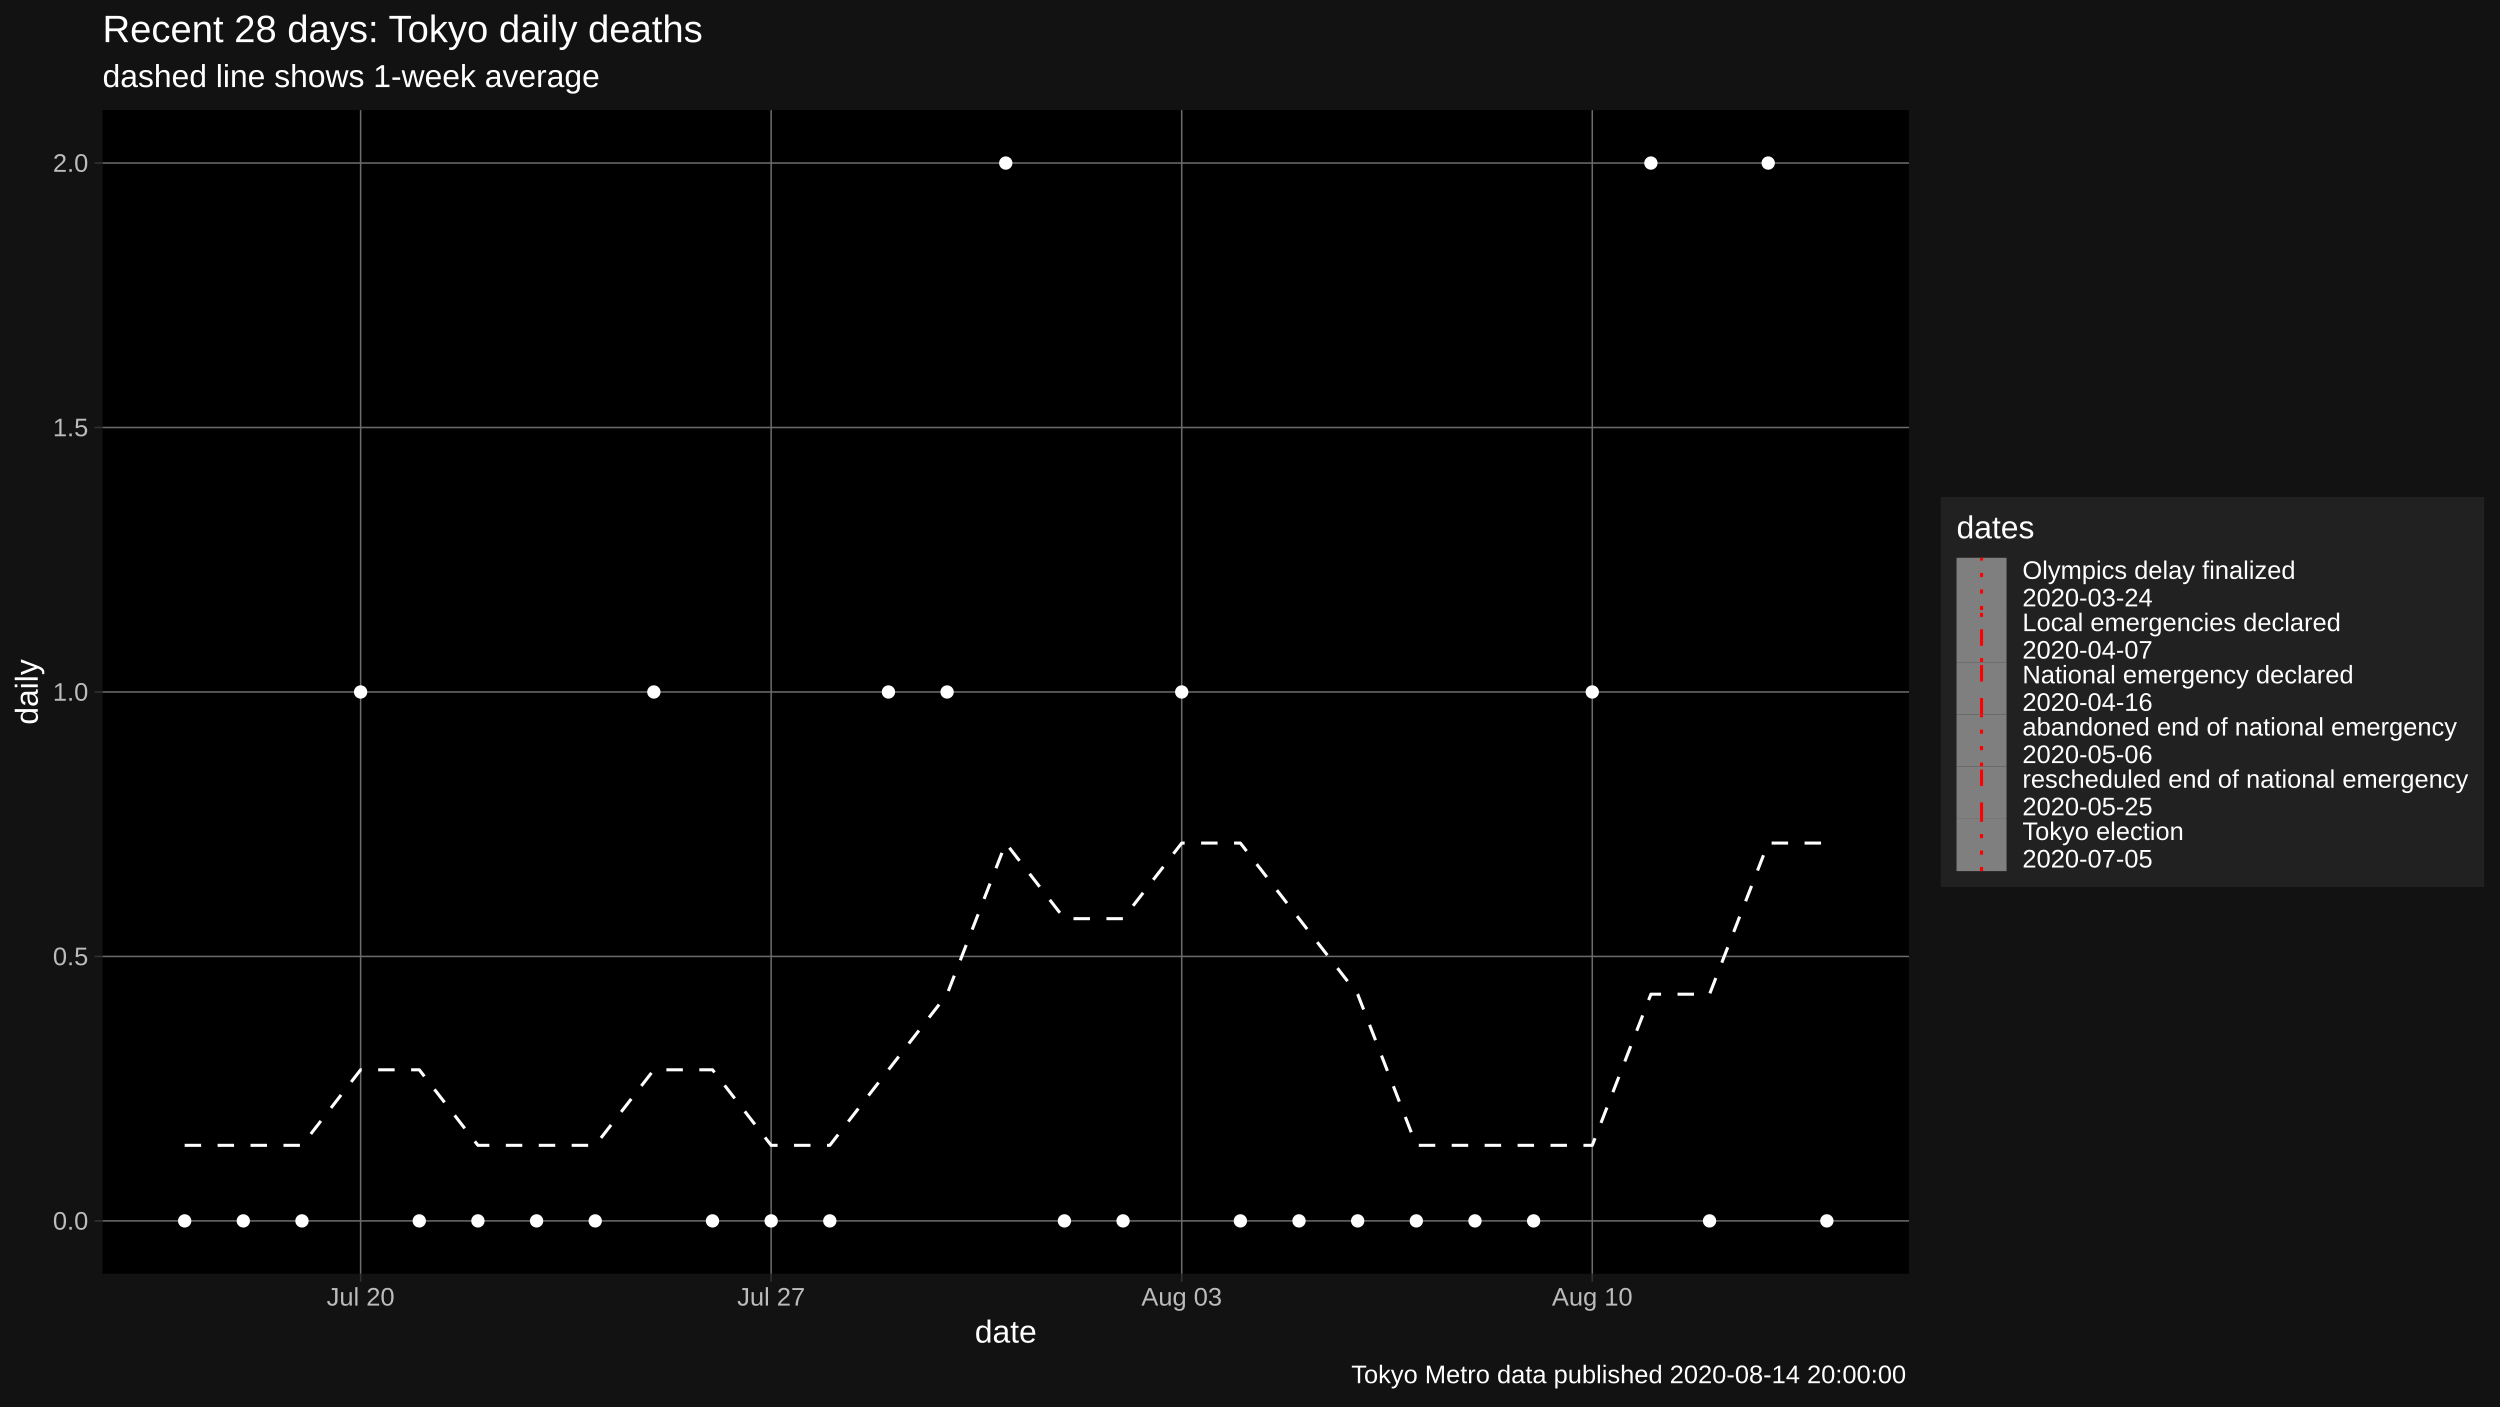
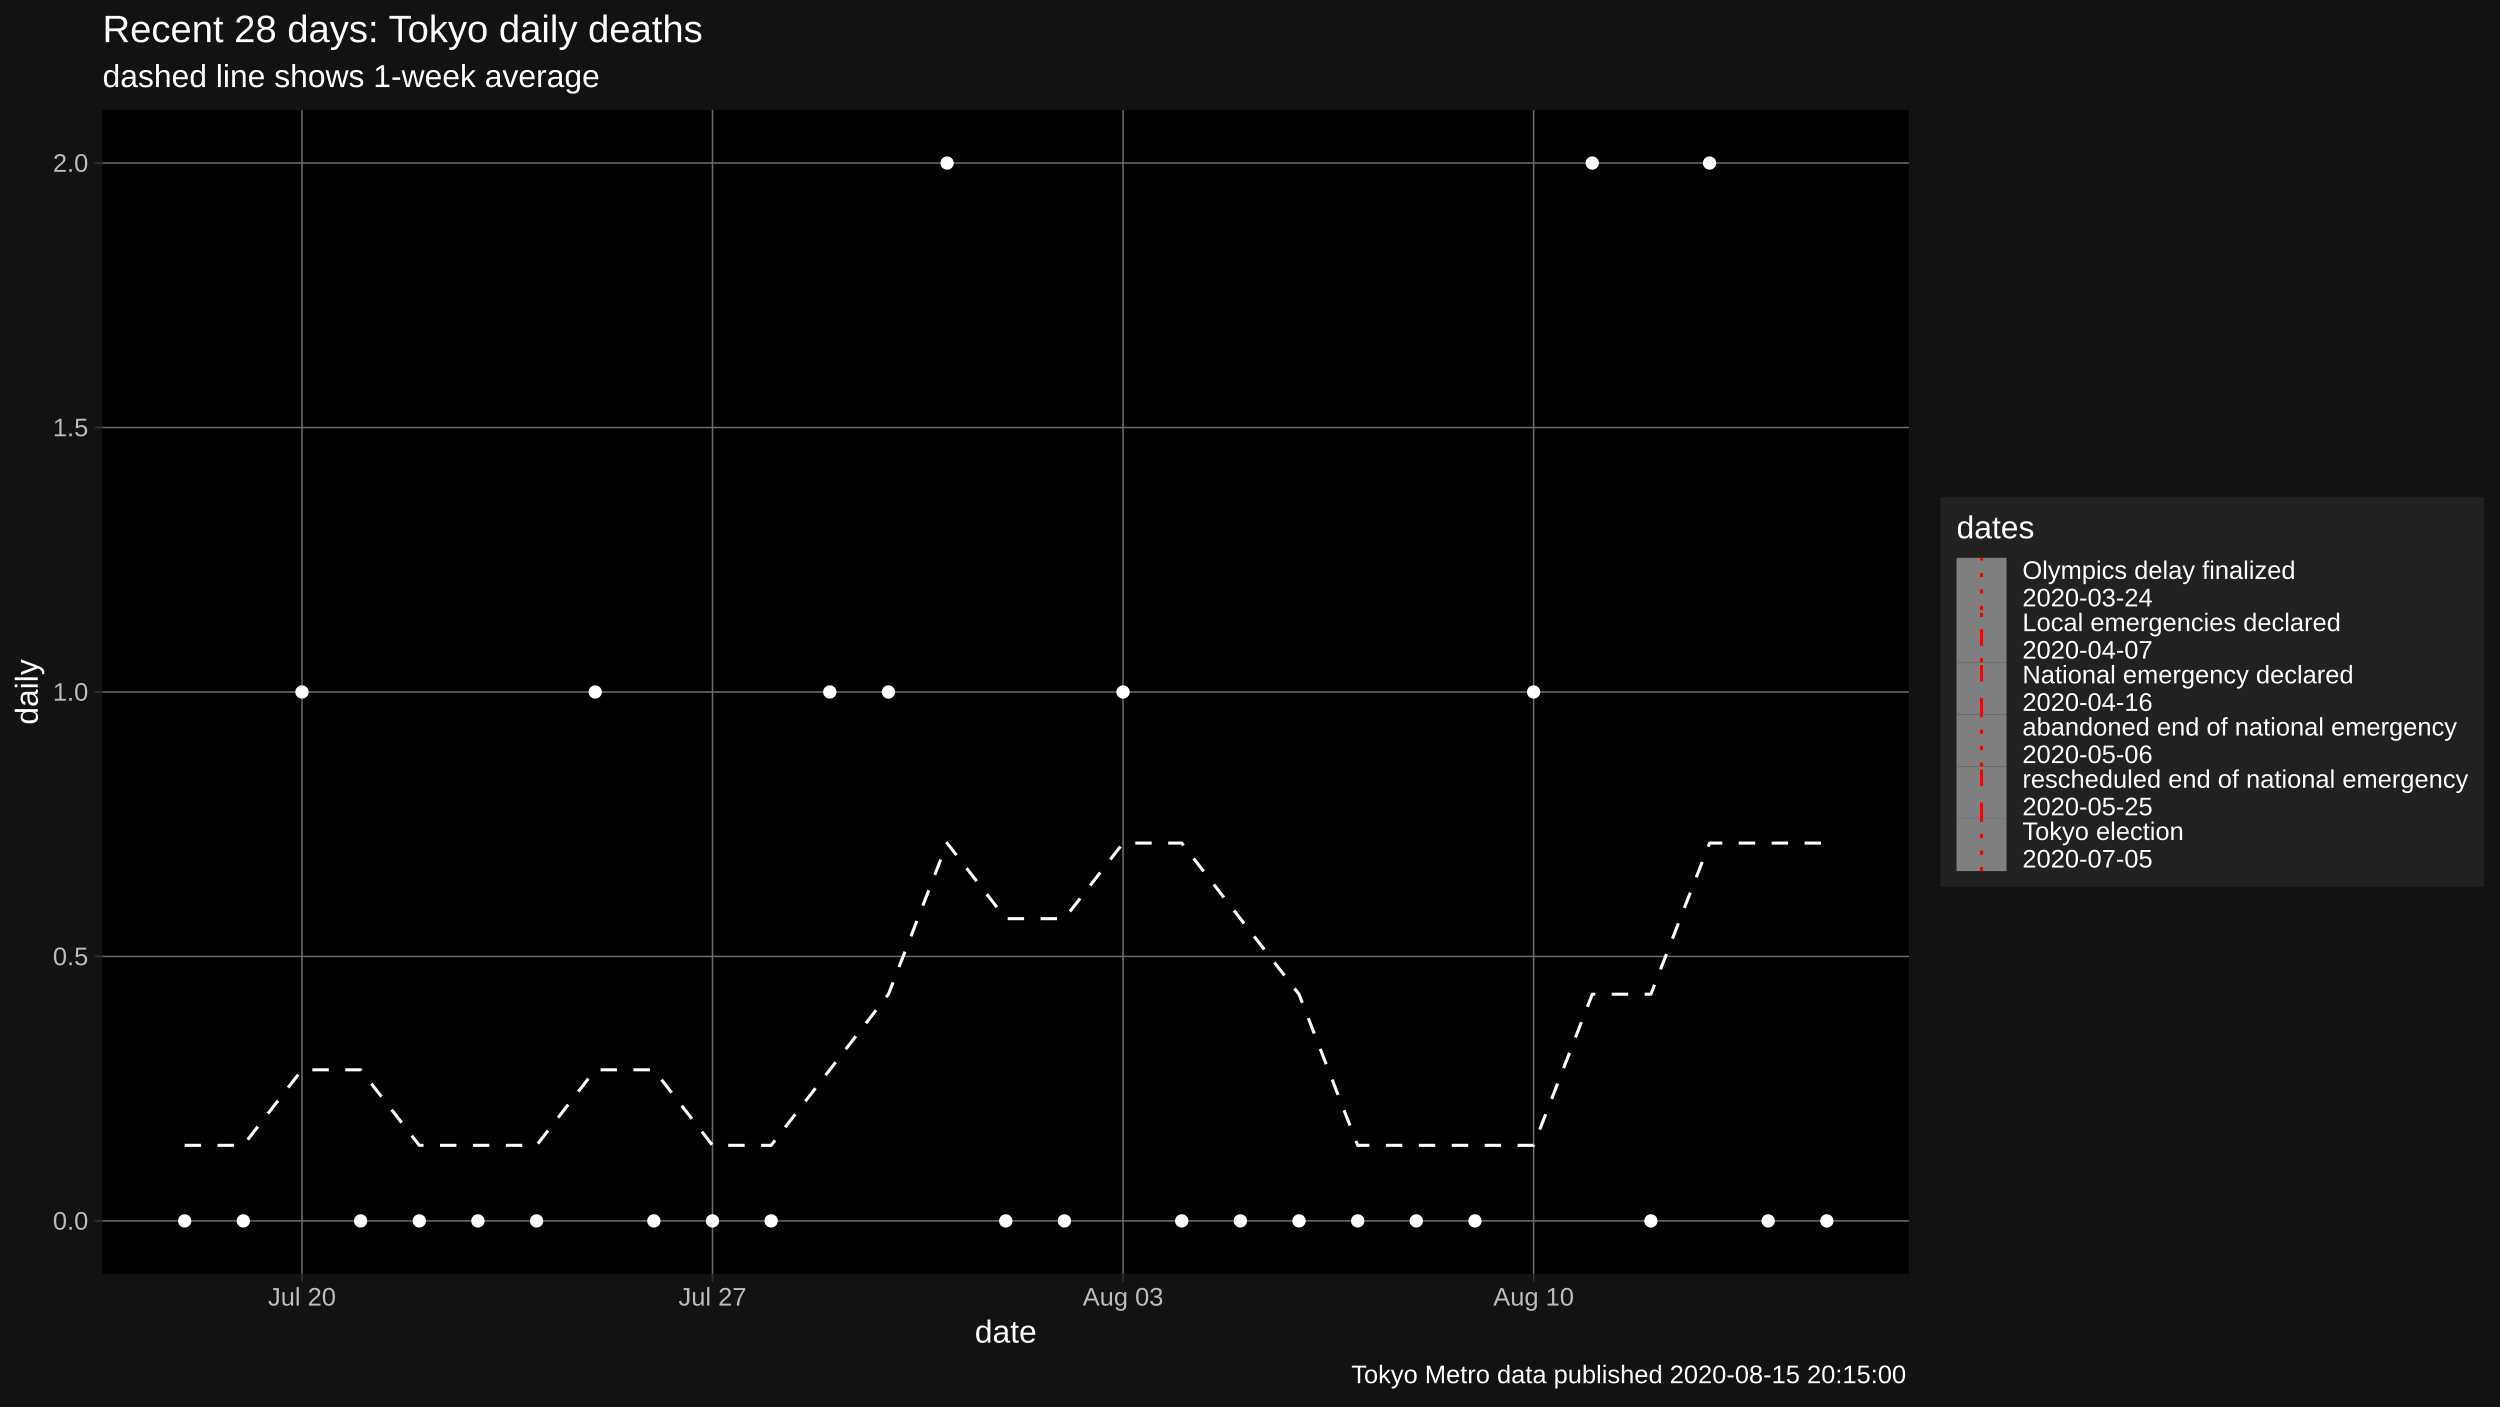
<svg xmlns="http://www.w3.org/2000/svg" viewBox="0 0 864.00 486.00">
  <defs>
    <style type="text/css">
    line, polyline, polygon, path, rect, circle {
      fill: none;
      stroke: #000000;
      stroke-linecap: round;
      stroke-linejoin: round;
      stroke-miterlimit: 10.00;
    }
  </style>
  </defs>
  <rect width="100%" height="100%" style="stroke: none; fill: #FFFFFF;" />
  <rect x="0.00" y="0.00" width="864.00" height="486.00" style="stroke-width: 1.07; stroke: #121212; fill: #121212;" />
  <defs>
    <clipPath id="cpMzUuNDR8NjU5Ljc0fDQ0MC4yMnwzOC4wNw==">
      <rect x="35.44" y="38.07" width="624.30" height="402.15" />
    </clipPath>
  </defs>
  <rect x="35.44" y="38.07" width="624.30" height="402.15" style="stroke-width: 1.07; stroke: none; fill: #000000;" clip-path="url(#cpMzUuNDR8NjU5Ljc0fDQ0MC4yMnwzOC4wNw==)" />
  <polyline points="35.44,421.94 659.74,421.94 " style="stroke-width: 0.53; stroke: #6B6B6B; stroke-linecap: butt;" clip-path="url(#cpMzUuNDR8NjU5Ljc0fDQ0MC4yMnwzOC4wNw==)" />
  <polyline points="35.44,330.54 659.74,330.54 " style="stroke-width: 0.53; stroke: #6B6B6B; stroke-linecap: butt;" clip-path="url(#cpMzUuNDR8NjU5Ljc0fDQ0MC4yMnwzOC4wNw==)" />
  <polyline points="35.44,239.15 659.74,239.15 " style="stroke-width: 0.53; stroke: #6B6B6B; stroke-linecap: butt;" clip-path="url(#cpMzUuNDR8NjU5Ljc0fDQ0MC4yMnwzOC4wNw==)" />
  <polyline points="35.44,147.75 659.74,147.75 " style="stroke-width: 0.53; stroke: #6B6B6B; stroke-linecap: butt;" clip-path="url(#cpMzUuNDR8NjU5Ljc0fDQ0MC4yMnwzOC4wNw==)" />
  <polyline points="35.44,56.35 659.74,56.35 " style="stroke-width: 0.53; stroke: #6B6B6B; stroke-linecap: butt;" clip-path="url(#cpMzUuNDR8NjU5Ljc0fDQ0MC4yMnwzOC4wNw==)" />
-   <polyline points="124.63,440.22 124.63,38.07 " style="stroke-width: 0.53; stroke: #6B6B6B; stroke-linecap: butt;" clip-path="url(#cpMzUuNDR8NjU5Ljc0fDQ0MC4yMnwzOC4wNw==)" />
-   <polyline points="266.51,440.22 266.51,38.07 " style="stroke-width: 0.53; stroke: #6B6B6B; stroke-linecap: butt;" clip-path="url(#cpMzUuNDR8NjU5Ljc0fDQ0MC4yMnwzOC4wNw==)" />
-   <polyline points="408.40,440.22 408.40,38.07 " style="stroke-width: 0.53; stroke: #6B6B6B; stroke-linecap: butt;" clip-path="url(#cpMzUuNDR8NjU5Ljc0fDQ0MC4yMnwzOC4wNw==)" />
-   <polyline points="550.29,440.22 550.29,38.07 " style="stroke-width: 0.53; stroke: #6B6B6B; stroke-linecap: butt;" clip-path="url(#cpMzUuNDR8NjU5Ljc0fDQ0MC4yMnwzOC4wNw==)" />
-   <polyline points="63.82,395.83 84.09,395.83 104.36,395.83 124.63,369.72 144.90,369.72 165.17,395.83 185.44,395.83 205.71,395.83 225.97,369.72 246.24,369.72 266.51,395.83 286.78,395.83 307.05,369.72 327.32,343.60 347.59,291.37 367.86,317.49 388.13,317.49 408.40,291.37 428.67,291.37 448.94,317.49 469.21,343.60 489.48,395.83 509.75,395.83 530.02,395.83 550.29,395.83 570.55,343.60 590.82,343.60 611.09,291.37 631.36,291.37 " style="stroke-width: 1.07; stroke: #FFFFFF; stroke-dasharray: 5.69,5.69; stroke-linecap: butt;" clip-path="url(#cpMzUuNDR8NjU5Ljc0fDQ0MC4yMnwzOC4wNw==)" />
+   <polyline points="104.36,440.22 104.36,38.07 " style="stroke-width: 0.53; stroke: #6B6B6B; stroke-linecap: butt;" clip-path="url(#cpMzUuNDR8NjU5Ljc0fDQ0MC4yMnwzOC4wNw==)" />
+   <polyline points="246.24,440.22 246.24,38.07 " style="stroke-width: 0.53; stroke: #6B6B6B; stroke-linecap: butt;" clip-path="url(#cpMzUuNDR8NjU5Ljc0fDQ0MC4yMnwzOC4wNw==)" />
+   <polyline points="388.13,440.22 388.13,38.07 " style="stroke-width: 0.53; stroke: #6B6B6B; stroke-linecap: butt;" clip-path="url(#cpMzUuNDR8NjU5Ljc0fDQ0MC4yMnwzOC4wNw==)" />
+   <polyline points="530.02,440.22 530.02,38.07 " style="stroke-width: 0.53; stroke: #6B6B6B; stroke-linecap: butt;" clip-path="url(#cpMzUuNDR8NjU5Ljc0fDQ0MC4yMnwzOC4wNw==)" />
+   <polyline points="63.82,395.83 84.09,395.83 104.36,369.72 124.63,369.72 144.90,395.83 165.17,395.83 185.44,395.83 205.71,369.72 225.97,369.72 246.24,395.83 266.51,395.83 286.78,369.72 307.05,343.60 327.32,291.37 347.59,317.49 367.86,317.49 388.13,291.37 408.40,291.37 428.67,317.49 448.94,343.60 469.21,395.83 489.48,395.83 509.75,395.83 530.02,395.83 550.29,343.60 570.55,343.60 590.82,291.37 611.09,291.37 631.36,291.37 " style="stroke-width: 1.07; stroke: #FFFFFF; stroke-dasharray: 5.69,5.69; stroke-linecap: butt;" clip-path="url(#cpMzUuNDR8NjU5Ljc0fDQ0MC4yMnwzOC4wNw==)" />
  <circle cx="63.82" cy="421.94" r="1.95" style="stroke-width: 0.71; stroke: #FFFFFF; fill: #FFFFFF;" clip-path="url(#cpMzUuNDR8NjU5Ljc0fDQ0MC4yMnwzOC4wNw==)" />
  <circle cx="84.09" cy="421.94" r="1.95" style="stroke-width: 0.71; stroke: #FFFFFF; fill: #FFFFFF;" clip-path="url(#cpMzUuNDR8NjU5Ljc0fDQ0MC4yMnwzOC4wNw==)" />
-   <circle cx="104.36" cy="421.94" r="1.95" style="stroke-width: 0.71; stroke: #FFFFFF; fill: #FFFFFF;" clip-path="url(#cpMzUuNDR8NjU5Ljc0fDQ0MC4yMnwzOC4wNw==)" />
-   <circle cx="124.63" cy="239.15" r="1.95" style="stroke-width: 0.71; stroke: #FFFFFF; fill: #FFFFFF;" clip-path="url(#cpMzUuNDR8NjU5Ljc0fDQ0MC4yMnwzOC4wNw==)" />
+   <circle cx="104.36" cy="239.15" r="1.95" style="stroke-width: 0.71; stroke: #FFFFFF; fill: #FFFFFF;" clip-path="url(#cpMzUuNDR8NjU5Ljc0fDQ0MC4yMnwzOC4wNw==)" />
+   <circle cx="124.63" cy="421.94" r="1.95" style="stroke-width: 0.71; stroke: #FFFFFF; fill: #FFFFFF;" clip-path="url(#cpMzUuNDR8NjU5Ljc0fDQ0MC4yMnwzOC4wNw==)" />
  <circle cx="144.90" cy="421.94" r="1.95" style="stroke-width: 0.71; stroke: #FFFFFF; fill: #FFFFFF;" clip-path="url(#cpMzUuNDR8NjU5Ljc0fDQ0MC4yMnwzOC4wNw==)" />
  <circle cx="165.17" cy="421.94" r="1.95" style="stroke-width: 0.71; stroke: #FFFFFF; fill: #FFFFFF;" clip-path="url(#cpMzUuNDR8NjU5Ljc0fDQ0MC4yMnwzOC4wNw==)" />
  <circle cx="185.44" cy="421.94" r="1.95" style="stroke-width: 0.71; stroke: #FFFFFF; fill: #FFFFFF;" clip-path="url(#cpMzUuNDR8NjU5Ljc0fDQ0MC4yMnwzOC4wNw==)" />
-   <circle cx="205.71" cy="421.94" r="1.95" style="stroke-width: 0.71; stroke: #FFFFFF; fill: #FFFFFF;" clip-path="url(#cpMzUuNDR8NjU5Ljc0fDQ0MC4yMnwzOC4wNw==)" />
-   <circle cx="225.97" cy="239.15" r="1.95" style="stroke-width: 0.71; stroke: #FFFFFF; fill: #FFFFFF;" clip-path="url(#cpMzUuNDR8NjU5Ljc0fDQ0MC4yMnwzOC4wNw==)" />
+   <circle cx="205.71" cy="239.15" r="1.95" style="stroke-width: 0.71; stroke: #FFFFFF; fill: #FFFFFF;" clip-path="url(#cpMzUuNDR8NjU5Ljc0fDQ0MC4yMnwzOC4wNw==)" />
+   <circle cx="225.97" cy="421.94" r="1.95" style="stroke-width: 0.71; stroke: #FFFFFF; fill: #FFFFFF;" clip-path="url(#cpMzUuNDR8NjU5Ljc0fDQ0MC4yMnwzOC4wNw==)" />
  <circle cx="246.24" cy="421.94" r="1.95" style="stroke-width: 0.71; stroke: #FFFFFF; fill: #FFFFFF;" clip-path="url(#cpMzUuNDR8NjU5Ljc0fDQ0MC4yMnwzOC4wNw==)" />
  <circle cx="266.51" cy="421.94" r="1.95" style="stroke-width: 0.71; stroke: #FFFFFF; fill: #FFFFFF;" clip-path="url(#cpMzUuNDR8NjU5Ljc0fDQ0MC4yMnwzOC4wNw==)" />
-   <circle cx="286.78" cy="421.94" r="1.95" style="stroke-width: 0.71; stroke: #FFFFFF; fill: #FFFFFF;" clip-path="url(#cpMzUuNDR8NjU5Ljc0fDQ0MC4yMnwzOC4wNw==)" />
+   <circle cx="286.78" cy="239.15" r="1.95" style="stroke-width: 0.71; stroke: #FFFFFF; fill: #FFFFFF;" clip-path="url(#cpMzUuNDR8NjU5Ljc0fDQ0MC4yMnwzOC4wNw==)" />
  <circle cx="307.05" cy="239.15" r="1.95" style="stroke-width: 0.71; stroke: #FFFFFF; fill: #FFFFFF;" clip-path="url(#cpMzUuNDR8NjU5Ljc0fDQ0MC4yMnwzOC4wNw==)" />
-   <circle cx="327.32" cy="239.15" r="1.95" style="stroke-width: 0.71; stroke: #FFFFFF; fill: #FFFFFF;" clip-path="url(#cpMzUuNDR8NjU5Ljc0fDQ0MC4yMnwzOC4wNw==)" />
-   <circle cx="347.59" cy="56.35" r="1.95" style="stroke-width: 0.71; stroke: #FFFFFF; fill: #FFFFFF;" clip-path="url(#cpMzUuNDR8NjU5Ljc0fDQ0MC4yMnwzOC4wNw==)" />
+   <circle cx="327.32" cy="56.35" r="1.95" style="stroke-width: 0.71; stroke: #FFFFFF; fill: #FFFFFF;" clip-path="url(#cpMzUuNDR8NjU5Ljc0fDQ0MC4yMnwzOC4wNw==)" />
+   <circle cx="347.59" cy="421.94" r="1.95" style="stroke-width: 0.71; stroke: #FFFFFF; fill: #FFFFFF;" clip-path="url(#cpMzUuNDR8NjU5Ljc0fDQ0MC4yMnwzOC4wNw==)" />
  <circle cx="367.86" cy="421.94" r="1.95" style="stroke-width: 0.71; stroke: #FFFFFF; fill: #FFFFFF;" clip-path="url(#cpMzUuNDR8NjU5Ljc0fDQ0MC4yMnwzOC4wNw==)" />
-   <circle cx="388.13" cy="421.94" r="1.95" style="stroke-width: 0.71; stroke: #FFFFFF; fill: #FFFFFF;" clip-path="url(#cpMzUuNDR8NjU5Ljc0fDQ0MC4yMnwzOC4wNw==)" />
-   <circle cx="408.40" cy="239.15" r="1.95" style="stroke-width: 0.71; stroke: #FFFFFF; fill: #FFFFFF;" clip-path="url(#cpMzUuNDR8NjU5Ljc0fDQ0MC4yMnwzOC4wNw==)" />
+   <circle cx="388.13" cy="239.15" r="1.95" style="stroke-width: 0.71; stroke: #FFFFFF; fill: #FFFFFF;" clip-path="url(#cpMzUuNDR8NjU5Ljc0fDQ0MC4yMnwzOC4wNw==)" />
+   <circle cx="408.40" cy="421.94" r="1.95" style="stroke-width: 0.71; stroke: #FFFFFF; fill: #FFFFFF;" clip-path="url(#cpMzUuNDR8NjU5Ljc0fDQ0MC4yMnwzOC4wNw==)" />
  <circle cx="428.67" cy="421.94" r="1.95" style="stroke-width: 0.71; stroke: #FFFFFF; fill: #FFFFFF;" clip-path="url(#cpMzUuNDR8NjU5Ljc0fDQ0MC4yMnwzOC4wNw==)" />
  <circle cx="448.94" cy="421.94" r="1.95" style="stroke-width: 0.71; stroke: #FFFFFF; fill: #FFFFFF;" clip-path="url(#cpMzUuNDR8NjU5Ljc0fDQ0MC4yMnwzOC4wNw==)" />
  <circle cx="469.21" cy="421.94" r="1.95" style="stroke-width: 0.71; stroke: #FFFFFF; fill: #FFFFFF;" clip-path="url(#cpMzUuNDR8NjU5Ljc0fDQ0MC4yMnwzOC4wNw==)" />
  <circle cx="489.48" cy="421.94" r="1.95" style="stroke-width: 0.71; stroke: #FFFFFF; fill: #FFFFFF;" clip-path="url(#cpMzUuNDR8NjU5Ljc0fDQ0MC4yMnwzOC4wNw==)" />
  <circle cx="509.75" cy="421.94" r="1.95" style="stroke-width: 0.71; stroke: #FFFFFF; fill: #FFFFFF;" clip-path="url(#cpMzUuNDR8NjU5Ljc0fDQ0MC4yMnwzOC4wNw==)" />
-   <circle cx="530.02" cy="421.94" r="1.95" style="stroke-width: 0.71; stroke: #FFFFFF; fill: #FFFFFF;" clip-path="url(#cpMzUuNDR8NjU5Ljc0fDQ0MC4yMnwzOC4wNw==)" />
-   <circle cx="550.29" cy="239.15" r="1.95" style="stroke-width: 0.71; stroke: #FFFFFF; fill: #FFFFFF;" clip-path="url(#cpMzUuNDR8NjU5Ljc0fDQ0MC4yMnwzOC4wNw==)" />
-   <circle cx="570.55" cy="56.35" r="1.95" style="stroke-width: 0.71; stroke: #FFFFFF; fill: #FFFFFF;" clip-path="url(#cpMzUuNDR8NjU5Ljc0fDQ0MC4yMnwzOC4wNw==)" />
-   <circle cx="590.82" cy="421.94" r="1.95" style="stroke-width: 0.71; stroke: #FFFFFF; fill: #FFFFFF;" clip-path="url(#cpMzUuNDR8NjU5Ljc0fDQ0MC4yMnwzOC4wNw==)" />
-   <circle cx="611.09" cy="56.35" r="1.95" style="stroke-width: 0.71; stroke: #FFFFFF; fill: #FFFFFF;" clip-path="url(#cpMzUuNDR8NjU5Ljc0fDQ0MC4yMnwzOC4wNw==)" />
+   <circle cx="530.02" cy="239.15" r="1.95" style="stroke-width: 0.71; stroke: #FFFFFF; fill: #FFFFFF;" clip-path="url(#cpMzUuNDR8NjU5Ljc0fDQ0MC4yMnwzOC4wNw==)" />
+   <circle cx="550.29" cy="56.35" r="1.95" style="stroke-width: 0.71; stroke: #FFFFFF; fill: #FFFFFF;" clip-path="url(#cpMzUuNDR8NjU5Ljc0fDQ0MC4yMnwzOC4wNw==)" />
+   <circle cx="570.55" cy="421.94" r="1.95" style="stroke-width: 0.71; stroke: #FFFFFF; fill: #FFFFFF;" clip-path="url(#cpMzUuNDR8NjU5Ljc0fDQ0MC4yMnwzOC4wNw==)" />
+   <circle cx="590.82" cy="56.35" r="1.95" style="stroke-width: 0.71; stroke: #FFFFFF; fill: #FFFFFF;" clip-path="url(#cpMzUuNDR8NjU5Ljc0fDQ0MC4yMnwzOC4wNw==)" />
+   <circle cx="611.09" cy="421.94" r="1.95" style="stroke-width: 0.71; stroke: #FFFFFF; fill: #FFFFFF;" clip-path="url(#cpMzUuNDR8NjU5Ljc0fDQ0MC4yMnwzOC4wNw==)" />
  <circle cx="631.36" cy="421.94" r="1.95" style="stroke-width: 0.71; stroke: #FFFFFF; fill: #FFFFFF;" clip-path="url(#cpMzUuNDR8NjU5Ljc0fDQ0MC4yMnwzOC4wNw==)" />
  <defs>
    <clipPath id="cpMC4wMHw4NjQuMDB8NDg2LjAwfDAuMDA=">
      <rect x="0.00" y="0.00" width="864.00" height="486.00" />
    </clipPath>
  </defs>
  <g clip-path="url(#cpMC4wMHw4NjQuMDB8NDg2LjAwfDAuMDA=)">
    <text x="18.28" y="424.97" style="font-size: 8.80px; fill: #BCBCBC; font-family: Liberation Sans;" textLength="12.23px" lengthAdjust="spacingAndGlyphs">0.0</text>
  </g>
  <g clip-path="url(#cpMC4wMHw4NjQuMDB8NDg2LjAwfDAuMDA=)">
    <text x="18.28" y="333.57" style="font-size: 8.80px; fill: #BCBCBC; font-family: Liberation Sans;" textLength="12.23px" lengthAdjust="spacingAndGlyphs">0.5</text>
  </g>
  <g clip-path="url(#cpMC4wMHw4NjQuMDB8NDg2LjAwfDAuMDA=)">
    <text x="18.28" y="242.17" style="font-size: 8.80px; fill: #BCBCBC; font-family: Liberation Sans;" textLength="12.23px" lengthAdjust="spacingAndGlyphs">1.0</text>
  </g>
  <g clip-path="url(#cpMC4wMHw4NjQuMDB8NDg2LjAwfDAuMDA=)">
    <text x="18.28" y="150.77" style="font-size: 8.80px; fill: #BCBCBC; font-family: Liberation Sans;" textLength="12.23px" lengthAdjust="spacingAndGlyphs">1.5</text>
  </g>
  <g clip-path="url(#cpMC4wMHw4NjQuMDB8NDg2LjAwfDAuMDA=)">
    <text x="18.28" y="59.38" style="font-size: 8.80px; fill: #BCBCBC; font-family: Liberation Sans;" textLength="12.23px" lengthAdjust="spacingAndGlyphs">2.0</text>
  </g>
  <polyline points="32.70,421.94 35.44,421.94 " style="stroke-width: 0.53; stroke: #333333; stroke-linecap: butt;" clip-path="url(#cpMC4wMHw4NjQuMDB8NDg2LjAwfDAuMDA=)" />
  <polyline points="32.70,330.54 35.44,330.54 " style="stroke-width: 0.53; stroke: #333333; stroke-linecap: butt;" clip-path="url(#cpMC4wMHw4NjQuMDB8NDg2LjAwfDAuMDA=)" />
  <polyline points="32.70,239.15 35.44,239.15 " style="stroke-width: 0.53; stroke: #333333; stroke-linecap: butt;" clip-path="url(#cpMC4wMHw4NjQuMDB8NDg2LjAwfDAuMDA=)" />
  <polyline points="32.70,147.75 35.44,147.75 " style="stroke-width: 0.53; stroke: #333333; stroke-linecap: butt;" clip-path="url(#cpMC4wMHw4NjQuMDB8NDg2LjAwfDAuMDA=)" />
  <polyline points="32.70,56.35 35.44,56.35 " style="stroke-width: 0.53; stroke: #333333; stroke-linecap: butt;" clip-path="url(#cpMC4wMHw4NjQuMDB8NDg2LjAwfDAuMDA=)" />
-   <polyline points="124.63,442.96 124.63,440.22 " style="stroke-width: 0.53; stroke: #333333; stroke-linecap: butt;" clip-path="url(#cpMC4wMHw4NjQuMDB8NDg2LjAwfDAuMDA=)" />
-   <polyline points="266.51,442.96 266.51,440.22 " style="stroke-width: 0.53; stroke: #333333; stroke-linecap: butt;" clip-path="url(#cpMC4wMHw4NjQuMDB8NDg2LjAwfDAuMDA=)" />
-   <polyline points="408.40,442.96 408.40,440.22 " style="stroke-width: 0.53; stroke: #333333; stroke-linecap: butt;" clip-path="url(#cpMC4wMHw4NjQuMDB8NDg2LjAwfDAuMDA=)" />
-   <polyline points="550.29,442.96 550.29,440.22 " style="stroke-width: 0.53; stroke: #333333; stroke-linecap: butt;" clip-path="url(#cpMC4wMHw4NjQuMDB8NDg2LjAwfDAuMDA=)" />
+   <polyline points="104.36,442.96 104.36,440.22 " style="stroke-width: 0.53; stroke: #333333; stroke-linecap: butt;" clip-path="url(#cpMC4wMHw4NjQuMDB8NDg2LjAwfDAuMDA=)" />
+   <polyline points="246.24,442.96 246.24,440.22 " style="stroke-width: 0.53; stroke: #333333; stroke-linecap: butt;" clip-path="url(#cpMC4wMHw4NjQuMDB8NDg2LjAwfDAuMDA=)" />
+   <polyline points="388.13,442.96 388.13,440.22 " style="stroke-width: 0.53; stroke: #333333; stroke-linecap: butt;" clip-path="url(#cpMC4wMHw4NjQuMDB8NDg2LjAwfDAuMDA=)" />
+   <polyline points="530.02,442.96 530.02,440.22 " style="stroke-width: 0.53; stroke: #333333; stroke-linecap: butt;" clip-path="url(#cpMC4wMHw4NjQuMDB8NDg2LjAwfDAuMDA=)" />
  <g clip-path="url(#cpMC4wMHw4NjQuMDB8NDg2LjAwfDAuMDA=)">
-     <text x="112.89" y="451.21" style="font-size: 8.80px; fill: #BCBCBC; font-family: Liberation Sans;" textLength="23.48px" lengthAdjust="spacingAndGlyphs">Jul 20</text>
+     <text x="92.62" y="451.21" style="font-size: 8.80px; fill: #BCBCBC; font-family: Liberation Sans;" textLength="23.48px" lengthAdjust="spacingAndGlyphs">Jul 20</text>
  </g>
  <g clip-path="url(#cpMC4wMHw4NjQuMDB8NDg2LjAwfDAuMDA=)">
-     <text x="254.77" y="451.21" style="font-size: 8.80px; fill: #BCBCBC; font-family: Liberation Sans;" textLength="23.48px" lengthAdjust="spacingAndGlyphs">Jul 27</text>
+     <text x="234.50" y="451.21" style="font-size: 8.80px; fill: #BCBCBC; font-family: Liberation Sans;" textLength="23.48px" lengthAdjust="spacingAndGlyphs">Jul 27</text>
  </g>
  <g clip-path="url(#cpMC4wMHw4NjQuMDB8NDg2LjAwfDAuMDA=)">
-     <text x="394.45" y="451.21" style="font-size: 8.80px; fill: #BCBCBC; font-family: Liberation Sans;" textLength="27.89px" lengthAdjust="spacingAndGlyphs">Aug 03</text>
+     <text x="374.18" y="451.21" style="font-size: 8.80px; fill: #BCBCBC; font-family: Liberation Sans;" textLength="27.89px" lengthAdjust="spacingAndGlyphs">Aug 03</text>
  </g>
  <g clip-path="url(#cpMC4wMHw4NjQuMDB8NDg2LjAwfDAuMDA=)">
-     <text x="536.34" y="451.21" style="font-size: 8.80px; fill: #BCBCBC; font-family: Liberation Sans;" textLength="27.89px" lengthAdjust="spacingAndGlyphs">Aug 10</text>
+     <text x="516.07" y="451.21" style="font-size: 8.80px; fill: #BCBCBC; font-family: Liberation Sans;" textLength="27.89px" lengthAdjust="spacingAndGlyphs">Aug 10</text>
  </g>
  <g clip-path="url(#cpMC4wMHw4NjQuMDB8NDg2LjAwfDAuMDA=)">
    <text x="336.89" y="464.01" style="font-size: 11.00px; fill: #FFFFFF; font-family: Liberation Sans;" textLength="21.41px" lengthAdjust="spacingAndGlyphs">date</text>
  </g>
  <g clip-path="url(#cpMC4wMHw4NjQuMDB8NDg2LjAwfDAuMDA=)">
    <text transform="translate(13.05,250.46) rotate(-90)" style="font-size: 11.00px; fill: #FFFFFF; font-family: Liberation Sans;" textLength="22.62px" lengthAdjust="spacingAndGlyphs">daily</text>
  </g>
  <rect x="670.70" y="171.75" width="187.82" height="134.79" style="stroke-width: 1.07; stroke: none; fill: #212121;" clip-path="url(#cpMC4wMHw4NjQuMDB8NDg2LjAwfDAuMDA=)" />
  <g clip-path="url(#cpMC4wMHw4NjQuMDB8NDg2LjAwfDAuMDA=)">
    <text x="676.18" y="186.04" style="font-size: 11.00px; fill: #FFFFFF; font-family: Liberation Sans;" textLength="26.91px" lengthAdjust="spacingAndGlyphs">dates</text>
  </g>
  <rect x="676.18" y="192.77" width="17.28" height="18.05" style="stroke-width: 1.07; stroke: none; fill: #7F7F7F;" clip-path="url(#cpMC4wMHw4NjQuMDB8NDg2LjAwfDAuMDA=)" />
  <line x1="684.82" y1="210.82" x2="684.82" y2="192.77" style="stroke-width: 1.07; stroke: #FF0000; stroke-dasharray: 1.42,4.27; stroke-linecap: butt;" clip-path="url(#cpMC4wMHw4NjQuMDB8NDg2LjAwfDAuMDA=)" />
  <rect x="676.18" y="210.82" width="17.28" height="18.05" style="stroke-width: 1.07; stroke: none; fill: #7F7F7F;" clip-path="url(#cpMC4wMHw4NjQuMDB8NDg2LjAwfDAuMDA=)" />
  <line x1="684.82" y1="228.87" x2="684.82" y2="210.82" style="stroke-width: 1.07; stroke: #FF0000; stroke-dasharray: 1.42,4.27,5.69,4.27; stroke-linecap: butt;" clip-path="url(#cpMC4wMHw4NjQuMDB8NDg2LjAwfDAuMDA=)" />
  <rect x="676.18" y="228.87" width="17.28" height="18.05" style="stroke-width: 1.07; stroke: none; fill: #7F7F7F;" clip-path="url(#cpMC4wMHw4NjQuMDB8NDg2LjAwfDAuMDA=)" />
  <line x1="684.82" y1="246.91" x2="684.82" y2="228.87" style="stroke-width: 1.07; stroke: #FF0000; stroke-dasharray: 5.69,5.69; stroke-linecap: butt;" clip-path="url(#cpMC4wMHw4NjQuMDB8NDg2LjAwfDAuMDA=)" />
  <rect x="676.18" y="246.91" width="17.28" height="18.05" style="stroke-width: 1.07; stroke: none; fill: #7F7F7F;" clip-path="url(#cpMC4wMHw4NjQuMDB8NDg2LjAwfDAuMDA=)" />
  <line x1="684.82" y1="264.96" x2="684.82" y2="246.91" style="stroke-width: 1.07; stroke: #FF0000; stroke-dasharray: 1.42,4.27; stroke-linecap: butt;" clip-path="url(#cpMC4wMHw4NjQuMDB8NDg2LjAwfDAuMDA=)" />
  <rect x="676.18" y="264.96" width="17.28" height="18.05" style="stroke-width: 1.07; stroke: none; fill: #7F7F7F;" clip-path="url(#cpMC4wMHw4NjQuMDB8NDg2LjAwfDAuMDA=)" />
  <line x1="684.82" y1="283.01" x2="684.82" y2="264.96" style="stroke-width: 1.07; stroke: #FF0000; stroke-dasharray: 5.69,5.69; stroke-linecap: butt;" clip-path="url(#cpMC4wMHw4NjQuMDB8NDg2LjAwfDAuMDA=)" />
  <rect x="676.18" y="283.01" width="17.28" height="18.05" style="stroke-width: 1.07; stroke: none; fill: #7F7F7F;" clip-path="url(#cpMC4wMHw4NjQuMDB8NDg2LjAwfDAuMDA=)" />
  <line x1="684.82" y1="301.06" x2="684.82" y2="283.01" style="stroke-width: 1.07; stroke: #FF0000; stroke-dasharray: 1.42,4.27; stroke-linecap: butt;" clip-path="url(#cpMC4wMHw4NjQuMDB8NDg2LjAwfDAuMDA=)" />
  <g clip-path="url(#cpMC4wMHw4NjQuMDB8NDg2LjAwfDAuMDA=)">
    <text x="698.94" y="200.07" style="font-size: 8.80px; fill: #FFFFFF; font-family: Liberation Sans;" textLength="94.39px" lengthAdjust="spacingAndGlyphs">Olympics delay finalized</text>
  </g>
  <g clip-path="url(#cpMC4wMHw4NjQuMDB8NDg2LjAwfDAuMDA=)">
    <text x="698.94" y="209.57" style="font-size: 8.80px; fill: #FFFFFF; font-family: Liberation Sans;" textLength="45.01px" lengthAdjust="spacingAndGlyphs">2020-03-24</text>
  </g>
  <g clip-path="url(#cpMC4wMHw4NjQuMDB8NDg2LjAwfDAuMDA=)">
    <text x="698.94" y="218.12" style="font-size: 8.80px; fill: #FFFFFF; font-family: Liberation Sans;" textLength="110.06px" lengthAdjust="spacingAndGlyphs">Local emergencies declared</text>
  </g>
  <g clip-path="url(#cpMC4wMHw4NjQuMDB8NDg2LjAwfDAuMDA=)">
    <text x="698.94" y="227.62" style="font-size: 8.80px; fill: #FFFFFF; font-family: Liberation Sans;" textLength="45.01px" lengthAdjust="spacingAndGlyphs">2020-04-07</text>
  </g>
  <g clip-path="url(#cpMC4wMHw4NjQuMDB8NDg2LjAwfDAuMDA=)">
    <text x="698.94" y="236.17" style="font-size: 8.80px; fill: #FFFFFF; font-family: Liberation Sans;" textLength="114.46px" lengthAdjust="spacingAndGlyphs">National emergency declared</text>
  </g>
  <g clip-path="url(#cpMC4wMHw4NjQuMDB8NDg2LjAwfDAuMDA=)">
    <text x="698.94" y="245.67" style="font-size: 8.80px; fill: #FFFFFF; font-family: Liberation Sans;" textLength="45.01px" lengthAdjust="spacingAndGlyphs">2020-04-16</text>
  </g>
  <g clip-path="url(#cpMC4wMHw4NjQuMDB8NDg2LjAwfDAuMDA=)">
    <text x="698.94" y="254.21" style="font-size: 8.80px; fill: #FFFFFF; font-family: Liberation Sans;" textLength="150.21px" lengthAdjust="spacingAndGlyphs">abandoned end of national emergency</text>
  </g>
  <g clip-path="url(#cpMC4wMHw4NjQuMDB8NDg2LjAwfDAuMDA=)">
    <text x="698.94" y="263.72" style="font-size: 8.80px; fill: #FFFFFF; font-family: Liberation Sans;" textLength="45.01px" lengthAdjust="spacingAndGlyphs">2020-05-06</text>
  </g>
  <g clip-path="url(#cpMC4wMHw4NjQuMDB8NDg2LjAwfDAuMDA=)">
    <text x="698.94" y="272.26" style="font-size: 8.80px; fill: #FFFFFF; font-family: Liberation Sans;" textLength="154.10px" lengthAdjust="spacingAndGlyphs">rescheduled end of national emergency</text>
  </g>
  <g clip-path="url(#cpMC4wMHw4NjQuMDB8NDg2LjAwfDAuMDA=)">
    <text x="698.94" y="281.77" style="font-size: 8.80px; fill: #FFFFFF; font-family: Liberation Sans;" textLength="45.01px" lengthAdjust="spacingAndGlyphs">2020-05-25</text>
  </g>
  <g clip-path="url(#cpMC4wMHw4NjQuMDB8NDg2LjAwfDAuMDA=)">
    <text x="698.94" y="290.31" style="font-size: 8.80px; fill: #FFFFFF; font-family: Liberation Sans;" textLength="56.74px" lengthAdjust="spacingAndGlyphs">Tokyo election</text>
  </g>
  <g clip-path="url(#cpMC4wMHw4NjQuMDB8NDg2LjAwfDAuMDA=)">
    <text x="698.94" y="299.81" style="font-size: 8.80px; fill: #FFFFFF; font-family: Liberation Sans;" textLength="45.01px" lengthAdjust="spacingAndGlyphs">2020-07-05</text>
  </g>
  <g clip-path="url(#cpMC4wMHw4NjQuMDB8NDg2LjAwfDAuMDA=)">
    <text x="35.44" y="30.10" style="font-size: 11.00px; fill: #FFFFFF; font-family: Liberation Sans;" textLength="171.83px" lengthAdjust="spacingAndGlyphs">dashed line shows 1-week average</text>
  </g>
  <g clip-path="url(#cpMC4wMHw4NjQuMDB8NDg2LjAwfDAuMDA=)">
    <text x="35.44" y="14.56" style="font-size: 13.20px; fill: #FFFFFF; font-family: Liberation Sans;" textLength="209.12px" lengthAdjust="spacingAndGlyphs">Recent 28 days: Tokyo daily deaths</text>
  </g>
  <g clip-path="url(#cpMC4wMHw4NjQuMDB8NDg2LjAwfDAuMDA=)">
-     <text x="466.99" y="478.03" style="font-size: 8.80px; fill: #FFFFFF; font-family: Liberation Sans;" textLength="192.75px" lengthAdjust="spacingAndGlyphs">Tokyo Metro data published 2020-08-14 20:00:00</text>
+     <text x="466.99" y="478.03" style="font-size: 8.80px; fill: #FFFFFF; font-family: Liberation Sans;" textLength="192.75px" lengthAdjust="spacingAndGlyphs">Tokyo Metro data published 2020-08-15 20:15:00</text>
  </g>
</svg>
